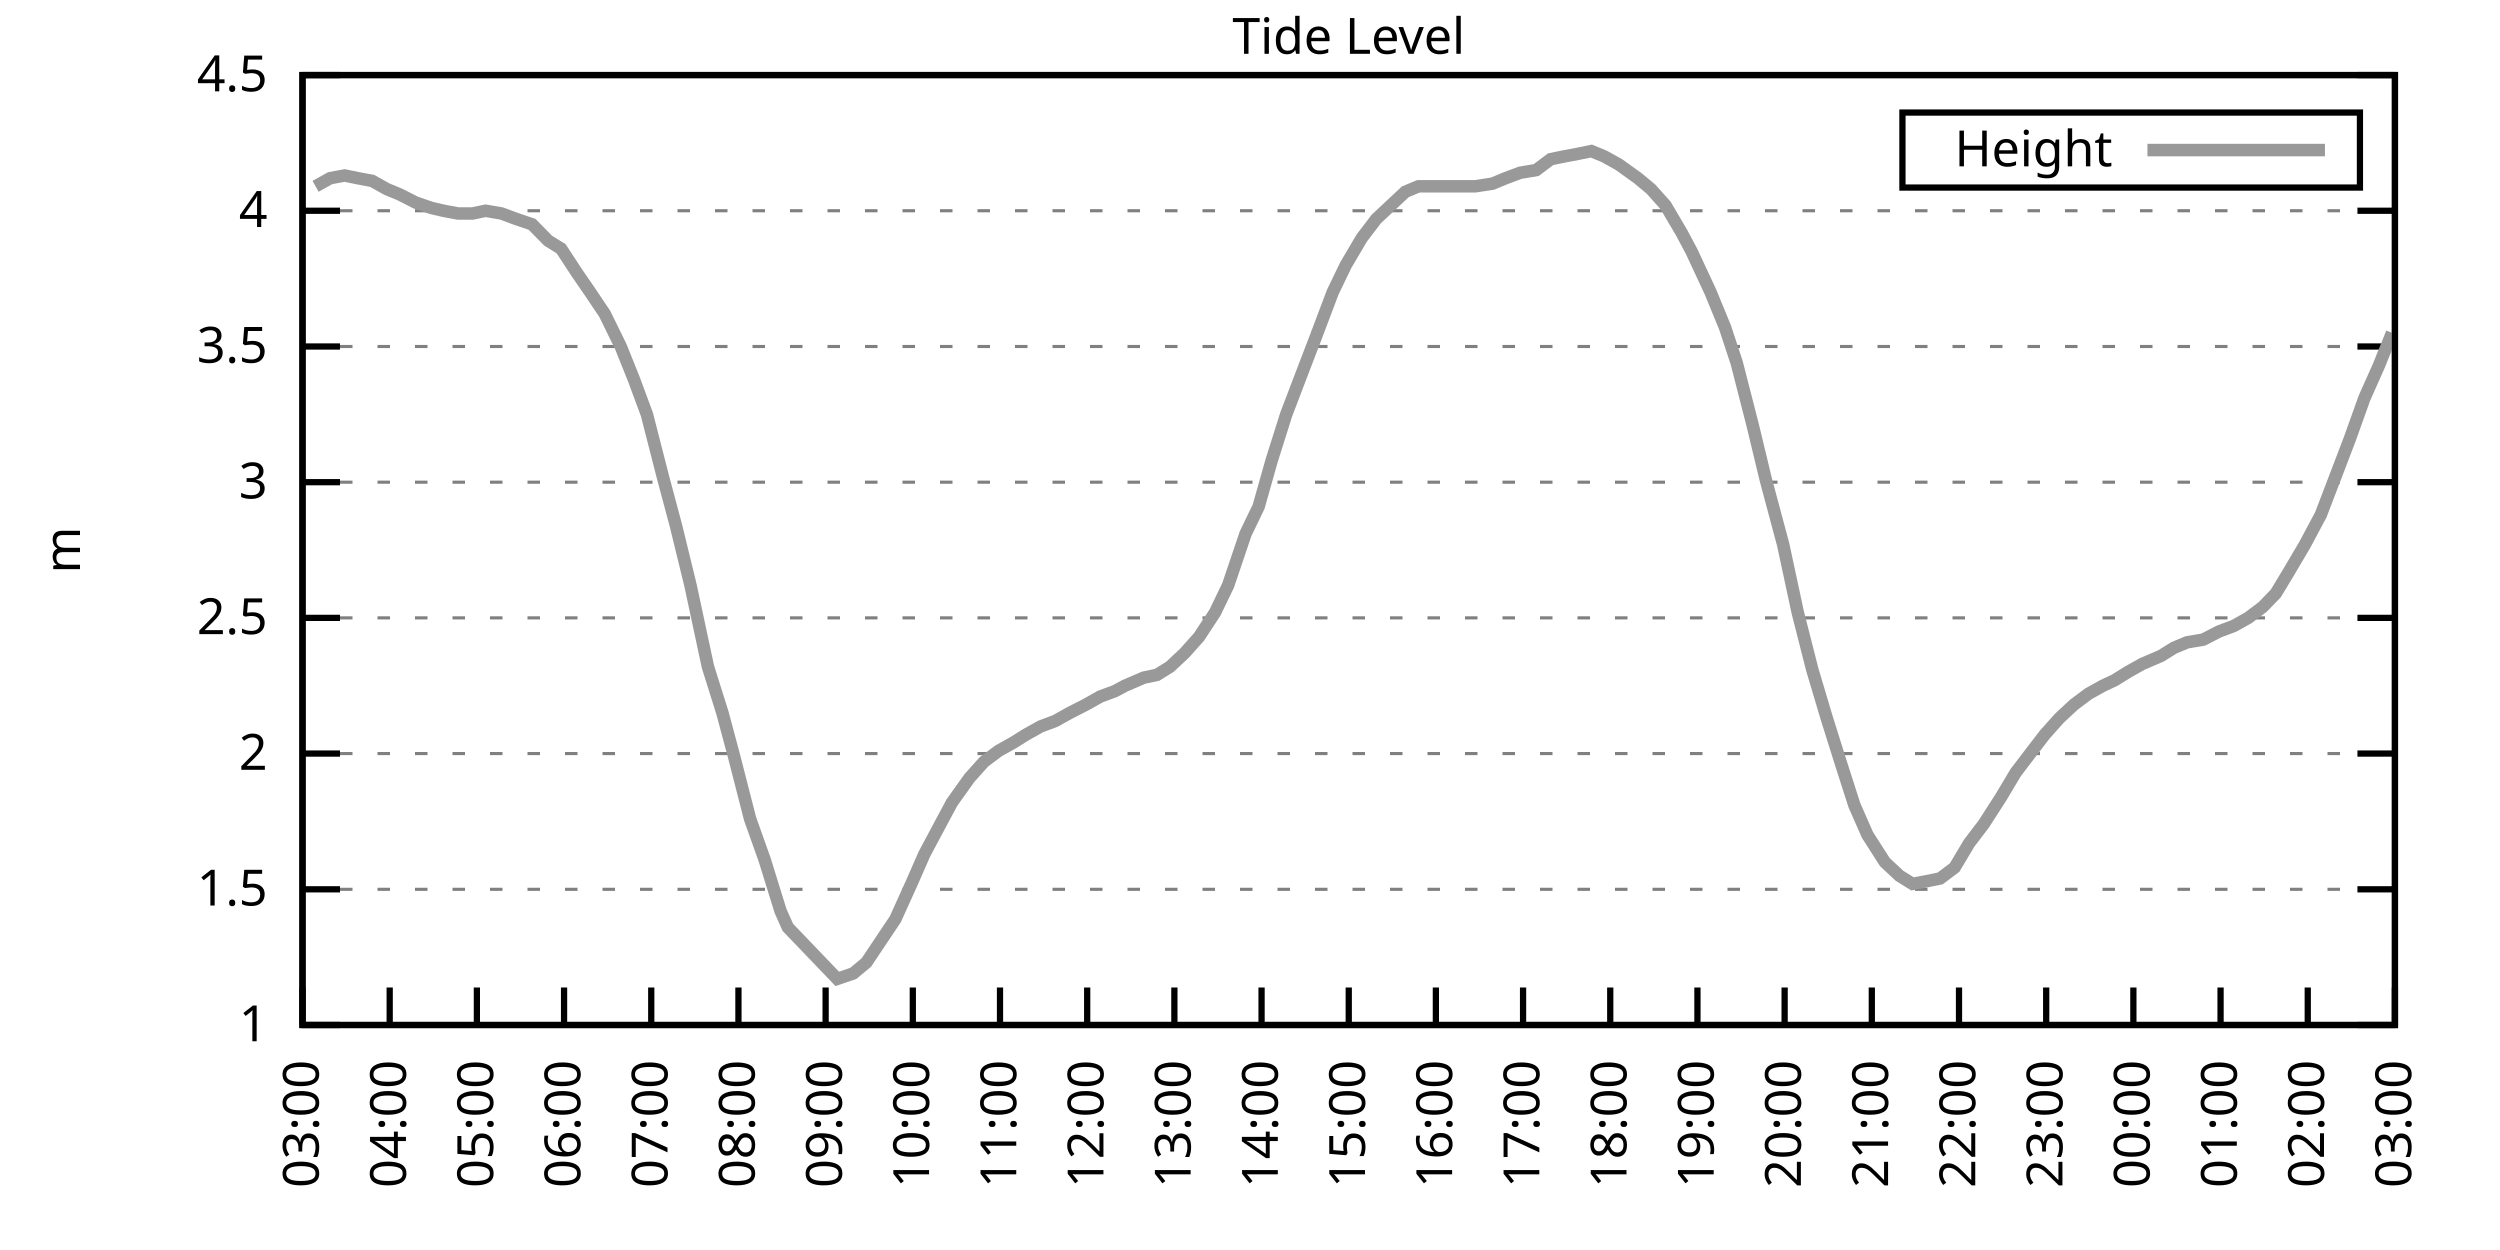
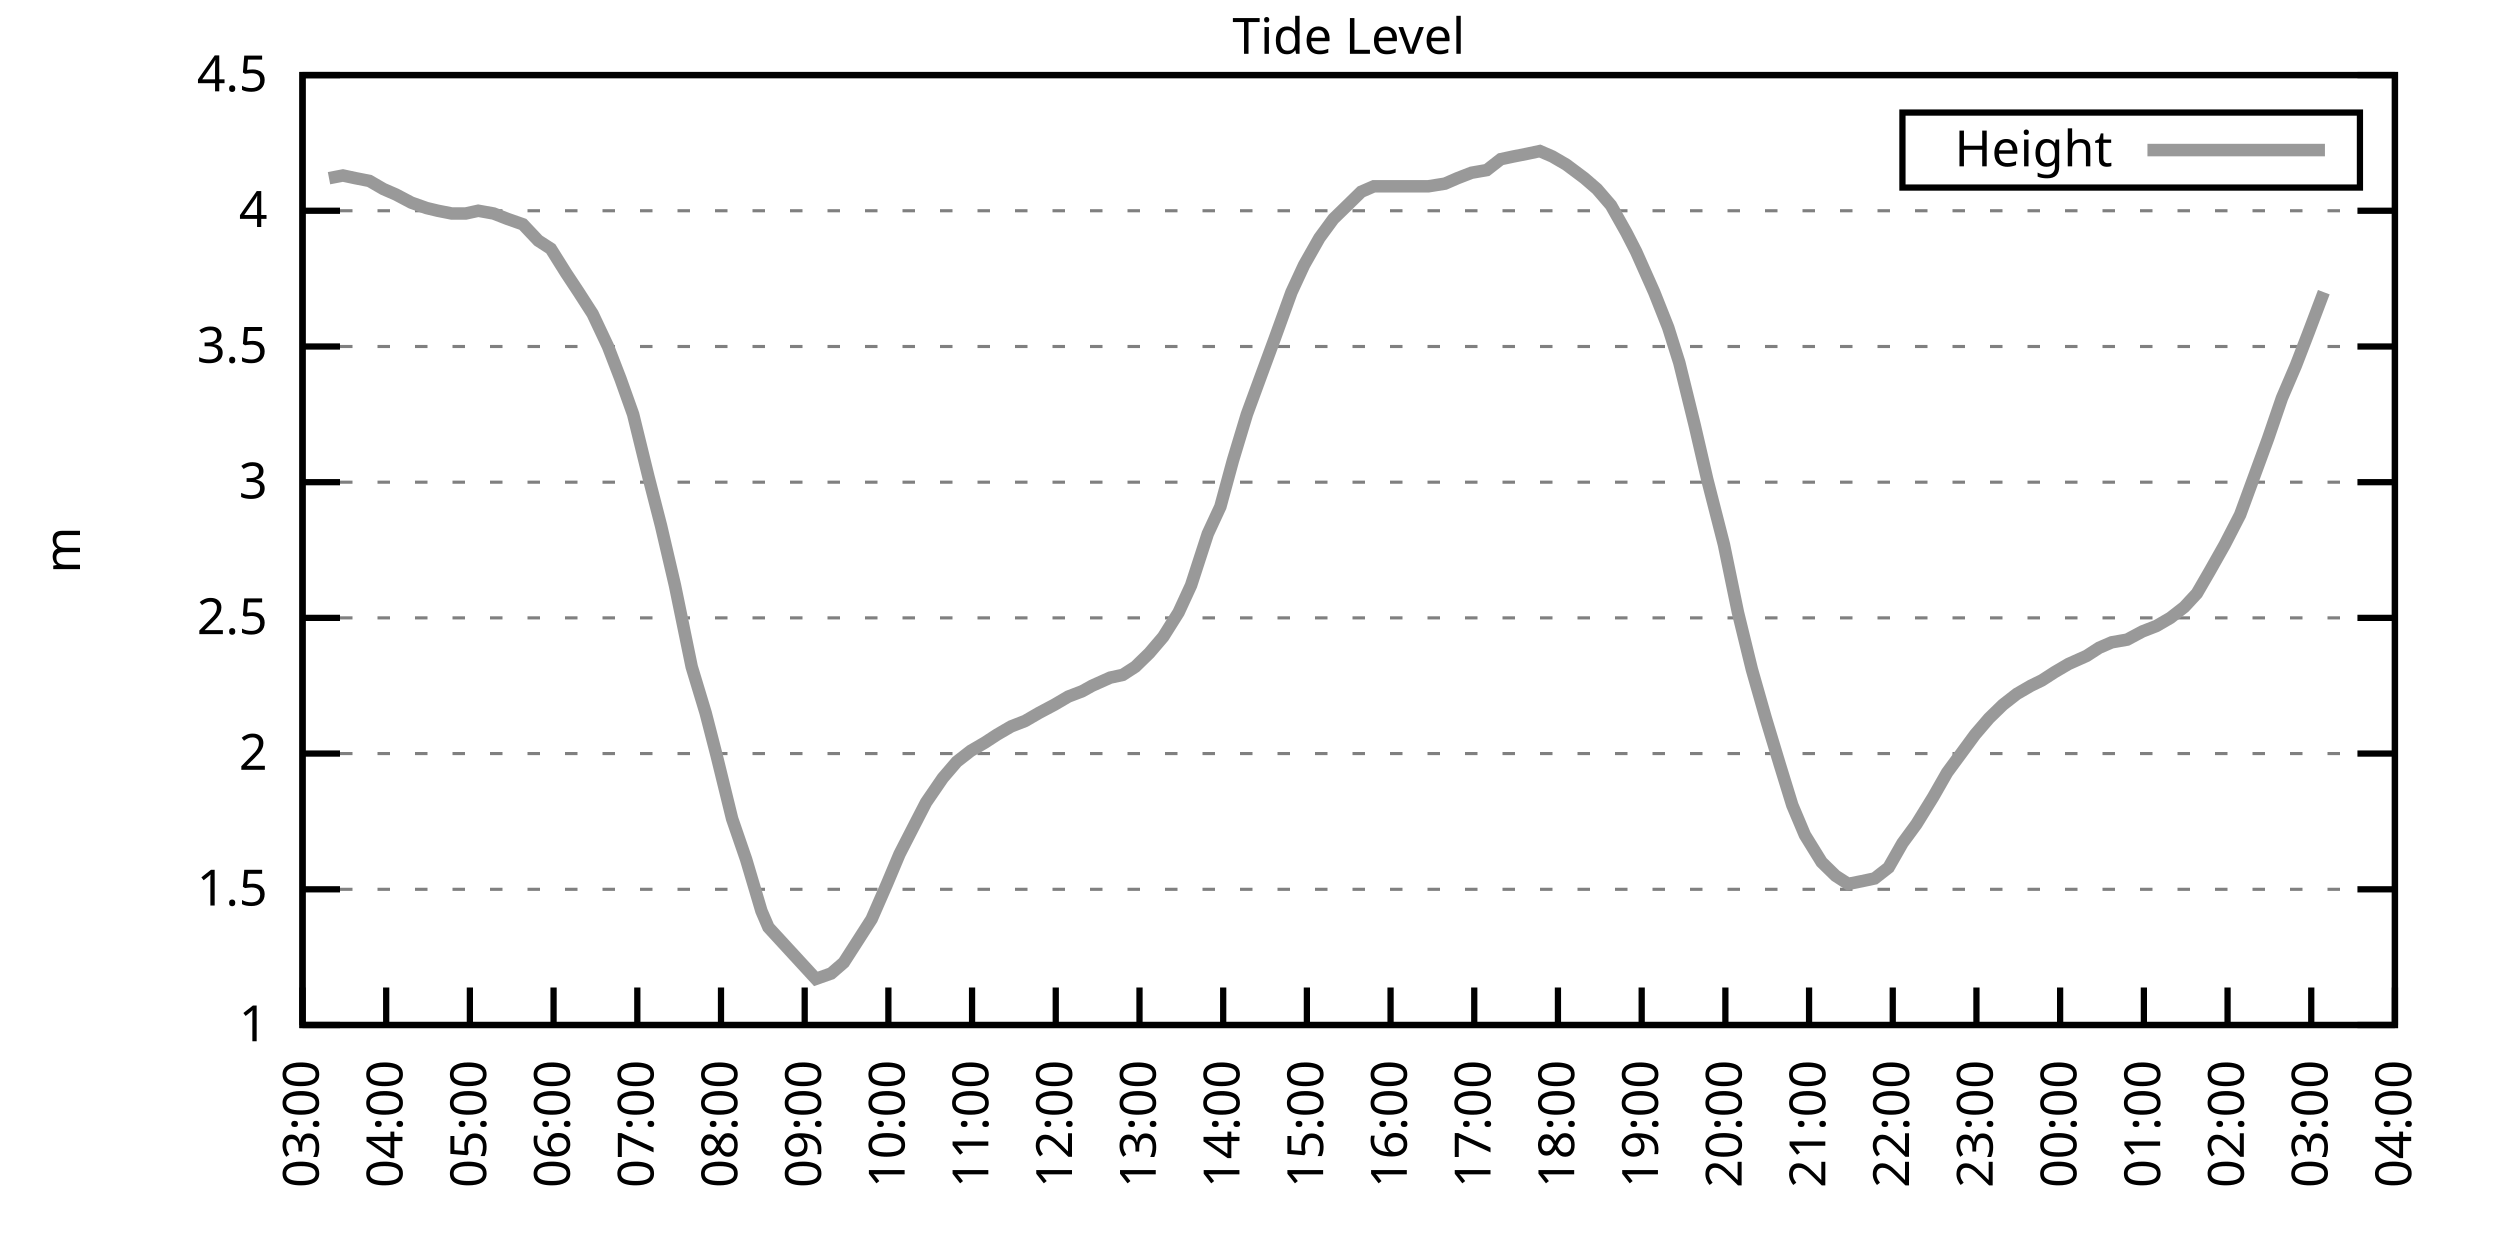
<svg xmlns="http://www.w3.org/2000/svg" xmlns:xlink="http://www.w3.org/1999/xlink" width="400" height="200" viewBox="0 0 400 200">
  <g id="gnuplot_canvas">
    <rect x="0" y="0" width="400" height="200" fill="none" />
    <defs>
      <circle id="gpDot" r="0.5" stroke-width="0.5" stroke="currentColor" />
      <path id="gpPt0" stroke-width="0.333" stroke="currentColor" d="M-1,0 h2 M0,-1 v2" />
      <path id="gpPt1" stroke-width="0.333" stroke="currentColor" d="M-1,-1 L1,1 M1,-1 L-1,1" />
      <path id="gpPt2" stroke-width="0.333" stroke="currentColor" d="M-1,0 L1,0 M0,-1 L0,1 M-1,-1 L1,1 M-1,1 L1,-1" />
      <rect id="gpPt3" stroke-width="0.333" stroke="currentColor" x="-1" y="-1" width="2" height="2" />
      <rect id="gpPt4" stroke-width="0.333" stroke="currentColor" fill="currentColor" x="-1" y="-1" width="2" height="2" />
      <circle id="gpPt5" stroke-width="0.333" stroke="currentColor" cx="0" cy="0" r="1" />
      <use xlink:href="#gpPt5" id="gpPt6" fill="currentColor" stroke="none" />
      <path id="gpPt7" stroke-width="0.333" stroke="currentColor" d="M0,-1.33 L-1.33,0.67 L1.33,0.67 z" />
      <use xlink:href="#gpPt7" id="gpPt8" fill="currentColor" stroke="none" />
      <use xlink:href="#gpPt7" id="gpPt9" stroke="currentColor" transform="rotate(180)" />
      <use xlink:href="#gpPt9" id="gpPt10" fill="currentColor" stroke="none" />
      <use xlink:href="#gpPt3" id="gpPt11" stroke="currentColor" transform="rotate(45)" />
      <use xlink:href="#gpPt11" id="gpPt12" fill="currentColor" stroke="none" />
      <path id="gpPt13" stroke-width="0.333" stroke="currentColor" d="M0,1.330 L1.265,0.411 L0.782,-1.067 L-0.782,-1.076 L-1.265,0.411 z" />
      <use xlink:href="#gpPt13" id="gpPt14" fill="currentColor" stroke="none" />
      <filter id="textbox" filterUnits="objectBoundingBox" x="0" y="0" height="1" width="1">
        <feFlood flood-color="white" flood-opacity="1" result="bgnd" />
        <feComposite in="SourceGraphic" in2="bgnd" operator="atop" />
      </filter>
      <filter id="greybox" filterUnits="objectBoundingBox" x="0" y="0" height="1" width="1">
        <feFlood flood-color="lightgrey" flood-opacity="1" result="grey" />
        <feComposite in="SourceGraphic" in2="grey" operator="atop" />
      </filter>
    </defs>
    <g fill="none" color="white" stroke="currentColor" stroke-width="1.00" stroke-linecap="butt" stroke-linejoin="miter">
</g>
    <g fill="none" color="black" stroke="currentColor" stroke-width="1.00" stroke-linecap="butt" stroke-linejoin="miter">
      <g stroke="none" shape-rendering="crispEdges">
        <polygon fill="rgb(255, 255, 255)" points="48.40,164.00 383.18,164.00 383.18,12.02 48.40,12.02 " />
      </g>
    </g>
    <g fill="none" color="black" stroke="currentColor" stroke-width="1.00" stroke-linecap="butt" stroke-linejoin="miter">
</g>
    <g fill="none" color="black" stroke="black" stroke-width="0.50" stroke-linecap="butt" stroke-linejoin="miter">
</g>
    <g fill="none" color="gray" stroke="currentColor" stroke-width="0.50" stroke-linecap="butt" stroke-linejoin="miter">
      <path stroke="gray" stroke-dasharray="2,4" class="gridline" d="M48.40,164.00 L383.19,164.00  " />
    </g>
    <g fill="none" color="gray" stroke="gray" stroke-width="1.00" stroke-linecap="butt" stroke-linejoin="miter">
</g>
    <g fill="none" color="black" stroke="currentColor" stroke-width="1.00" stroke-linecap="butt" stroke-linejoin="miter">
      <path stroke="black" d="M48.40,164.00 L54.40,164.00 M383.19,164.00 L377.19,164.00  " />
      <g transform="translate(42.80,166.60)" stroke="none" fill="black" font-family="Sans" font-size="8.00" text-anchor="end">
        <text>
          <tspan font-family="Sans"> 1</tspan>
        </text>
      </g>
    </g>
    <g fill="none" color="black" stroke="currentColor" stroke-width="1.00" stroke-linecap="butt" stroke-linejoin="miter">
</g>
    <g fill="none" color="black" stroke="black" stroke-width="0.50" stroke-linecap="butt" stroke-linejoin="miter">
</g>
    <g fill="none" color="gray" stroke="currentColor" stroke-width="0.50" stroke-linecap="butt" stroke-linejoin="miter">
      <path stroke="gray" stroke-dasharray="2,4" class="gridline" d="M48.40,142.29 L383.19,142.29  " />
    </g>
    <g fill="none" color="gray" stroke="gray" stroke-width="1.00" stroke-linecap="butt" stroke-linejoin="miter">
</g>
    <g fill="none" color="black" stroke="currentColor" stroke-width="1.00" stroke-linecap="butt" stroke-linejoin="miter">
      <path stroke="black" d="M48.40,142.29 L54.40,142.29 M383.19,142.29 L377.19,142.29  " />
      <g transform="translate(42.80,144.89)" stroke="none" fill="black" font-family="Sans" font-size="8.00" text-anchor="end">
        <text>
          <tspan font-family="Sans"> 1.5</tspan>
        </text>
      </g>
    </g>
    <g fill="none" color="black" stroke="currentColor" stroke-width="1.00" stroke-linecap="butt" stroke-linejoin="miter">
</g>
    <g fill="none" color="black" stroke="black" stroke-width="0.50" stroke-linecap="butt" stroke-linejoin="miter">
</g>
    <g fill="none" color="gray" stroke="currentColor" stroke-width="0.50" stroke-linecap="butt" stroke-linejoin="miter">
      <path stroke="gray" stroke-dasharray="2,4" class="gridline" d="M48.40,120.57 L383.19,120.57  " />
    </g>
    <g fill="none" color="gray" stroke="gray" stroke-width="1.00" stroke-linecap="butt" stroke-linejoin="miter">
</g>
    <g fill="none" color="black" stroke="currentColor" stroke-width="1.00" stroke-linecap="butt" stroke-linejoin="miter">
      <path stroke="black" d="M48.40,120.57 L54.40,120.57 M383.19,120.57 L377.19,120.57  " />
      <g transform="translate(42.80,123.17)" stroke="none" fill="black" font-family="Sans" font-size="8.00" text-anchor="end">
        <text>
          <tspan font-family="Sans"> 2</tspan>
        </text>
      </g>
    </g>
    <g fill="none" color="black" stroke="currentColor" stroke-width="1.00" stroke-linecap="butt" stroke-linejoin="miter">
</g>
    <g fill="none" color="black" stroke="black" stroke-width="0.50" stroke-linecap="butt" stroke-linejoin="miter">
</g>
    <g fill="none" color="gray" stroke="currentColor" stroke-width="0.50" stroke-linecap="butt" stroke-linejoin="miter">
      <path stroke="gray" stroke-dasharray="2,4" class="gridline" d="M48.40,98.86 L383.19,98.86  " />
    </g>
    <g fill="none" color="gray" stroke="gray" stroke-width="1.00" stroke-linecap="butt" stroke-linejoin="miter">
</g>
    <g fill="none" color="black" stroke="currentColor" stroke-width="1.00" stroke-linecap="butt" stroke-linejoin="miter">
      <path stroke="black" d="M48.40,98.86 L54.40,98.86 M383.19,98.86 L377.19,98.86  " />
      <g transform="translate(42.80,101.46)" stroke="none" fill="black" font-family="Sans" font-size="8.00" text-anchor="end">
        <text>
          <tspan font-family="Sans"> 2.5</tspan>
        </text>
      </g>
    </g>
    <g fill="none" color="black" stroke="currentColor" stroke-width="1.00" stroke-linecap="butt" stroke-linejoin="miter">
</g>
    <g fill="none" color="black" stroke="black" stroke-width="0.50" stroke-linecap="butt" stroke-linejoin="miter">
</g>
    <g fill="none" color="gray" stroke="currentColor" stroke-width="0.50" stroke-linecap="butt" stroke-linejoin="miter">
      <path stroke="gray" stroke-dasharray="2,4" class="gridline" d="M48.40,77.15 L383.19,77.15  " />
    </g>
    <g fill="none" color="gray" stroke="gray" stroke-width="1.00" stroke-linecap="butt" stroke-linejoin="miter">
</g>
    <g fill="none" color="black" stroke="currentColor" stroke-width="1.00" stroke-linecap="butt" stroke-linejoin="miter">
      <path stroke="black" d="M48.40,77.15 L54.40,77.15 M383.19,77.15 L377.19,77.15  " />
      <g transform="translate(42.80,79.75)" stroke="none" fill="black" font-family="Sans" font-size="8.00" text-anchor="end">
        <text>
          <tspan font-family="Sans"> 3</tspan>
        </text>
      </g>
    </g>
    <g fill="none" color="black" stroke="currentColor" stroke-width="1.00" stroke-linecap="butt" stroke-linejoin="miter">
</g>
    <g fill="none" color="black" stroke="black" stroke-width="0.50" stroke-linecap="butt" stroke-linejoin="miter">
</g>
    <g fill="none" color="gray" stroke="currentColor" stroke-width="0.50" stroke-linecap="butt" stroke-linejoin="miter">
      <path stroke="gray" stroke-dasharray="2,4" class="gridline" d="M48.40,55.44 L383.19,55.44  " />
    </g>
    <g fill="none" color="gray" stroke="gray" stroke-width="1.00" stroke-linecap="butt" stroke-linejoin="miter">
</g>
    <g fill="none" color="black" stroke="currentColor" stroke-width="1.00" stroke-linecap="butt" stroke-linejoin="miter">
      <path stroke="black" d="M48.40,55.44 L54.40,55.44 M383.19,55.44 L377.19,55.44  " />
      <g transform="translate(42.80,58.04)" stroke="none" fill="black" font-family="Sans" font-size="8.00" text-anchor="end">
        <text>
          <tspan font-family="Sans"> 3.5</tspan>
        </text>
      </g>
    </g>
    <g fill="none" color="black" stroke="currentColor" stroke-width="1.00" stroke-linecap="butt" stroke-linejoin="miter">
</g>
    <g fill="none" color="black" stroke="black" stroke-width="0.50" stroke-linecap="butt" stroke-linejoin="miter">
</g>
    <g fill="none" color="gray" stroke="currentColor" stroke-width="0.50" stroke-linecap="butt" stroke-linejoin="miter">
      <path stroke="gray" stroke-dasharray="2,4" class="gridline" d="M48.40,33.72 L383.19,33.72  " />
    </g>
    <g fill="none" color="gray" stroke="gray" stroke-width="1.00" stroke-linecap="butt" stroke-linejoin="miter">
</g>
    <g fill="none" color="black" stroke="currentColor" stroke-width="1.00" stroke-linecap="butt" stroke-linejoin="miter">
      <path stroke="black" d="M48.40,33.72 L54.40,33.72 M383.19,33.72 L377.19,33.72  " />
      <g transform="translate(42.80,36.32)" stroke="none" fill="black" font-family="Sans" font-size="8.00" text-anchor="end">
        <text>
          <tspan font-family="Sans"> 4</tspan>
        </text>
      </g>
    </g>
    <g fill="none" color="black" stroke="currentColor" stroke-width="1.00" stroke-linecap="butt" stroke-linejoin="miter">
</g>
    <g fill="none" color="black" stroke="black" stroke-width="0.50" stroke-linecap="butt" stroke-linejoin="miter">
</g>
    <g fill="none" color="gray" stroke="currentColor" stroke-width="0.50" stroke-linecap="butt" stroke-linejoin="miter">
      <path stroke="gray" stroke-dasharray="2,4" class="gridline" d="M48.40,12.01 L383.19,12.01  " />
    </g>
    <g fill="none" color="gray" stroke="gray" stroke-width="1.00" stroke-linecap="butt" stroke-linejoin="miter">
</g>
    <g fill="none" color="black" stroke="currentColor" stroke-width="1.00" stroke-linecap="butt" stroke-linejoin="miter">
      <path stroke="black" d="M48.40,12.01 L54.40,12.01 M383.19,12.01 L377.19,12.01  " />
      <g transform="translate(42.80,14.61)" stroke="none" fill="black" font-family="Sans" font-size="8.00" text-anchor="end">
        <text>
          <tspan font-family="Sans"> 4.5</tspan>
        </text>
      </g>
    </g>
    <g fill="none" color="black" stroke="currentColor" stroke-width="1.00" stroke-linecap="butt" stroke-linejoin="miter">
      <path stroke="black" d="M48.40,164.00 L48.40,158.00  " />
      <g transform="translate(51.00,169.60) rotate(270.00)" stroke="none" fill="black" font-family="Sans" font-size="8.00" text-anchor="end">
        <text>
          <tspan font-family="Sans">03:00</tspan>
        </text>
      </g>
    </g>
    <g fill="none" color="black" stroke="currentColor" stroke-width="1.00" stroke-linecap="butt" stroke-linejoin="miter">
-       <path stroke="black" d="M62.35,164.00 L62.35,158.00  " />
-       <g transform="translate(64.95,169.60) rotate(270.00)" stroke="none" fill="black" font-family="Sans" font-size="8.00" text-anchor="end">
+       <path stroke="black" d="M61.79,164.00 L61.79,158.00  " />
+       <g transform="translate(64.39,169.60) rotate(270.00)" stroke="none" fill="black" font-family="Sans" font-size="8.00" text-anchor="end">
        <text>
          <tspan font-family="Sans">04:00</tspan>
        </text>
      </g>
    </g>
    <g fill="none" color="black" stroke="currentColor" stroke-width="1.00" stroke-linecap="butt" stroke-linejoin="miter">
-       <path stroke="black" d="M76.30,164.00 L76.30,158.00  " />
-       <g transform="translate(78.90,169.60) rotate(270.00)" stroke="none" fill="black" font-family="Sans" font-size="8.00" text-anchor="end">
+       <path stroke="black" d="M75.18,164.00 L75.18,158.00  " />
+       <g transform="translate(77.78,169.60) rotate(270.00)" stroke="none" fill="black" font-family="Sans" font-size="8.00" text-anchor="end">
        <text>
          <tspan font-family="Sans">05:00</tspan>
        </text>
      </g>
    </g>
    <g fill="none" color="black" stroke="currentColor" stroke-width="1.00" stroke-linecap="butt" stroke-linejoin="miter">
-       <path stroke="black" d="M90.25,164.00 L90.25,158.00  " />
-       <g transform="translate(92.85,169.60) rotate(270.00)" stroke="none" fill="black" font-family="Sans" font-size="8.00" text-anchor="end">
+       <path stroke="black" d="M88.57,164.00 L88.57,158.00  " />
+       <g transform="translate(91.17,169.60) rotate(270.00)" stroke="none" fill="black" font-family="Sans" font-size="8.00" text-anchor="end">
        <text>
          <tspan font-family="Sans">06:00</tspan>
        </text>
      </g>
    </g>
    <g fill="none" color="black" stroke="currentColor" stroke-width="1.00" stroke-linecap="butt" stroke-linejoin="miter">
-       <path stroke="black" d="M104.20,164.00 L104.20,158.00  " />
-       <g transform="translate(106.80,169.60) rotate(270.00)" stroke="none" fill="black" font-family="Sans" font-size="8.00" text-anchor="end">
+       <path stroke="black" d="M101.97,164.00 L101.97,158.00  " />
+       <g transform="translate(104.57,169.60) rotate(270.00)" stroke="none" fill="black" font-family="Sans" font-size="8.00" text-anchor="end">
        <text>
          <tspan font-family="Sans">07:00</tspan>
        </text>
      </g>
    </g>
    <g fill="none" color="black" stroke="currentColor" stroke-width="1.00" stroke-linecap="butt" stroke-linejoin="miter">
-       <path stroke="black" d="M118.15,164.00 L118.15,158.00  " />
-       <g transform="translate(120.75,169.60) rotate(270.00)" stroke="none" fill="black" font-family="Sans" font-size="8.00" text-anchor="end">
+       <path stroke="black" d="M115.36,164.00 L115.36,158.00  " />
+       <g transform="translate(117.96,169.60) rotate(270.00)" stroke="none" fill="black" font-family="Sans" font-size="8.00" text-anchor="end">
        <text>
          <tspan font-family="Sans">08:00</tspan>
        </text>
      </g>
    </g>
    <g fill="none" color="black" stroke="currentColor" stroke-width="1.00" stroke-linecap="butt" stroke-linejoin="miter">
-       <path stroke="black" d="M132.10,164.00 L132.10,158.00  " />
-       <g transform="translate(134.70,169.60) rotate(270.00)" stroke="none" fill="black" font-family="Sans" font-size="8.00" text-anchor="end">
+       <path stroke="black" d="M128.75,164.00 L128.75,158.00  " />
+       <g transform="translate(131.35,169.60) rotate(270.00)" stroke="none" fill="black" font-family="Sans" font-size="8.00" text-anchor="end">
        <text>
          <tspan font-family="Sans">09:00</tspan>
        </text>
      </g>
    </g>
    <g fill="none" color="black" stroke="currentColor" stroke-width="1.00" stroke-linecap="butt" stroke-linejoin="miter">
-       <path stroke="black" d="M146.05,164.00 L146.05,158.00  " />
-       <g transform="translate(148.65,169.60) rotate(270.00)" stroke="none" fill="black" font-family="Sans" font-size="8.00" text-anchor="end">
+       <path stroke="black" d="M142.14,164.00 L142.14,158.00  " />
+       <g transform="translate(144.74,169.60) rotate(270.00)" stroke="none" fill="black" font-family="Sans" font-size="8.00" text-anchor="end">
        <text>
          <tspan font-family="Sans">10:00</tspan>
        </text>
      </g>
    </g>
    <g fill="none" color="black" stroke="currentColor" stroke-width="1.00" stroke-linecap="butt" stroke-linejoin="miter">
-       <path stroke="black" d="M160.00,164.00 L160.00,158.00  " />
-       <g transform="translate(162.60,169.60) rotate(270.00)" stroke="none" fill="black" font-family="Sans" font-size="8.00" text-anchor="end">
+       <path stroke="black" d="M155.53,164.00 L155.53,158.00  " />
+       <g transform="translate(158.13,169.60) rotate(270.00)" stroke="none" fill="black" font-family="Sans" font-size="8.00" text-anchor="end">
        <text>
          <tspan font-family="Sans">11:00</tspan>
        </text>
      </g>
    </g>
    <g fill="none" color="black" stroke="currentColor" stroke-width="1.00" stroke-linecap="butt" stroke-linejoin="miter">
-       <path stroke="black" d="M173.95,164.00 L173.95,158.00  " />
-       <g transform="translate(176.55,169.60) rotate(270.00)" stroke="none" fill="black" font-family="Sans" font-size="8.00" text-anchor="end">
+       <path stroke="black" d="M168.92,164.00 L168.92,158.00  " />
+       <g transform="translate(171.52,169.60) rotate(270.00)" stroke="none" fill="black" font-family="Sans" font-size="8.00" text-anchor="end">
        <text>
          <tspan font-family="Sans">12:00</tspan>
        </text>
      </g>
    </g>
    <g fill="none" color="black" stroke="currentColor" stroke-width="1.00" stroke-linecap="butt" stroke-linejoin="miter">
-       <path stroke="black" d="M187.90,164.00 L187.90,158.00  " />
-       <g transform="translate(190.50,169.60) rotate(270.00)" stroke="none" fill="black" font-family="Sans" font-size="8.00" text-anchor="end">
+       <path stroke="black" d="M182.32,164.00 L182.32,158.00  " />
+       <g transform="translate(184.92,169.60) rotate(270.00)" stroke="none" fill="black" font-family="Sans" font-size="8.00" text-anchor="end">
        <text>
          <tspan font-family="Sans">13:00</tspan>
        </text>
      </g>
    </g>
    <g fill="none" color="black" stroke="currentColor" stroke-width="1.00" stroke-linecap="butt" stroke-linejoin="miter">
-       <path stroke="black" d="M201.85,164.00 L201.85,158.00  " />
-       <g transform="translate(204.45,169.60) rotate(270.00)" stroke="none" fill="black" font-family="Sans" font-size="8.00" text-anchor="end">
+       <path stroke="black" d="M195.71,164.00 L195.71,158.00  " />
+       <g transform="translate(198.31,169.60) rotate(270.00)" stroke="none" fill="black" font-family="Sans" font-size="8.00" text-anchor="end">
        <text>
          <tspan font-family="Sans">14:00</tspan>
        </text>
      </g>
    </g>
    <g fill="none" color="black" stroke="currentColor" stroke-width="1.00" stroke-linecap="butt" stroke-linejoin="miter">
-       <path stroke="black" d="M215.80,164.00 L215.80,158.00  " />
-       <g transform="translate(218.40,169.60) rotate(270.00)" stroke="none" fill="black" font-family="Sans" font-size="8.00" text-anchor="end">
+       <path stroke="black" d="M209.10,164.00 L209.10,158.00  " />
+       <g transform="translate(211.70,169.60) rotate(270.00)" stroke="none" fill="black" font-family="Sans" font-size="8.00" text-anchor="end">
        <text>
          <tspan font-family="Sans">15:00</tspan>
        </text>
      </g>
    </g>
    <g fill="none" color="black" stroke="currentColor" stroke-width="1.00" stroke-linecap="butt" stroke-linejoin="miter">
-       <path stroke="black" d="M229.74,164.00 L229.74,158.00  " />
-       <g transform="translate(232.34,169.60) rotate(270.00)" stroke="none" fill="black" font-family="Sans" font-size="8.00" text-anchor="end">
+       <path stroke="black" d="M222.49,164.00 L222.49,158.00  " />
+       <g transform="translate(225.09,169.60) rotate(270.00)" stroke="none" fill="black" font-family="Sans" font-size="8.00" text-anchor="end">
        <text>
          <tspan font-family="Sans">16:00</tspan>
        </text>
      </g>
    </g>
    <g fill="none" color="black" stroke="currentColor" stroke-width="1.00" stroke-linecap="butt" stroke-linejoin="miter">
-       <path stroke="black" d="M243.69,164.00 L243.69,158.00  " />
-       <g transform="translate(246.29,169.60) rotate(270.00)" stroke="none" fill="black" font-family="Sans" font-size="8.00" text-anchor="end">
+       <path stroke="black" d="M235.88,164.00 L235.88,158.00  " />
+       <g transform="translate(238.48,169.60) rotate(270.00)" stroke="none" fill="black" font-family="Sans" font-size="8.00" text-anchor="end">
        <text>
          <tspan font-family="Sans">17:00</tspan>
        </text>
      </g>
    </g>
    <g fill="none" color="black" stroke="currentColor" stroke-width="1.00" stroke-linecap="butt" stroke-linejoin="miter">
-       <path stroke="black" d="M257.64,164.00 L257.64,158.00  " />
-       <g transform="translate(260.24,169.60) rotate(270.00)" stroke="none" fill="black" font-family="Sans" font-size="8.00" text-anchor="end">
+       <path stroke="black" d="M249.27,164.00 L249.27,158.00  " />
+       <g transform="translate(251.87,169.60) rotate(270.00)" stroke="none" fill="black" font-family="Sans" font-size="8.00" text-anchor="end">
        <text>
          <tspan font-family="Sans">18:00</tspan>
        </text>
      </g>
    </g>
    <g fill="none" color="black" stroke="currentColor" stroke-width="1.00" stroke-linecap="butt" stroke-linejoin="miter">
-       <path stroke="black" d="M271.59,164.00 L271.59,158.00  " />
-       <g transform="translate(274.19,169.60) rotate(270.00)" stroke="none" fill="black" font-family="Sans" font-size="8.00" text-anchor="end">
+       <path stroke="black" d="M262.67,164.00 L262.67,158.00  " />
+       <g transform="translate(265.27,169.60) rotate(270.00)" stroke="none" fill="black" font-family="Sans" font-size="8.00" text-anchor="end">
        <text>
          <tspan font-family="Sans">19:00</tspan>
        </text>
      </g>
    </g>
    <g fill="none" color="black" stroke="currentColor" stroke-width="1.00" stroke-linecap="butt" stroke-linejoin="miter">
-       <path stroke="black" d="M285.54,164.00 L285.54,158.00  " />
-       <g transform="translate(288.14,169.60) rotate(270.00)" stroke="none" fill="black" font-family="Sans" font-size="8.00" text-anchor="end">
+       <path stroke="black" d="M276.06,164.00 L276.06,158.00  " />
+       <g transform="translate(278.66,169.60) rotate(270.00)" stroke="none" fill="black" font-family="Sans" font-size="8.00" text-anchor="end">
        <text>
          <tspan font-family="Sans">20:00</tspan>
        </text>
      </g>
    </g>
    <g fill="none" color="black" stroke="currentColor" stroke-width="1.00" stroke-linecap="butt" stroke-linejoin="miter">
-       <path stroke="black" d="M299.49,164.00 L299.49,158.00  " />
-       <g transform="translate(302.09,169.60) rotate(270.00)" stroke="none" fill="black" font-family="Sans" font-size="8.00" text-anchor="end">
+       <path stroke="black" d="M289.45,164.00 L289.45,158.00  " />
+       <g transform="translate(292.05,169.60) rotate(270.00)" stroke="none" fill="black" font-family="Sans" font-size="8.00" text-anchor="end">
        <text>
          <tspan font-family="Sans">21:00</tspan>
        </text>
      </g>
    </g>
    <g fill="none" color="black" stroke="currentColor" stroke-width="1.00" stroke-linecap="butt" stroke-linejoin="miter">
-       <path stroke="black" d="M313.44,164.00 L313.44,158.00  " />
-       <g transform="translate(316.04,169.60) rotate(270.00)" stroke="none" fill="black" font-family="Sans" font-size="8.00" text-anchor="end">
+       <path stroke="black" d="M302.84,164.00 L302.84,158.00  " />
+       <g transform="translate(305.44,169.60) rotate(270.00)" stroke="none" fill="black" font-family="Sans" font-size="8.00" text-anchor="end">
        <text>
          <tspan font-family="Sans">22:00</tspan>
        </text>
      </g>
    </g>
    <g fill="none" color="black" stroke="currentColor" stroke-width="1.00" stroke-linecap="butt" stroke-linejoin="miter">
-       <path stroke="black" d="M327.39,164.00 L327.39,158.00  " />
-       <g transform="translate(329.99,169.60) rotate(270.00)" stroke="none" fill="black" font-family="Sans" font-size="8.00" text-anchor="end">
+       <path stroke="black" d="M316.23,164.00 L316.23,158.00  " />
+       <g transform="translate(318.83,169.60) rotate(270.00)" stroke="none" fill="black" font-family="Sans" font-size="8.00" text-anchor="end">
        <text>
          <tspan font-family="Sans">23:00</tspan>
        </text>
      </g>
    </g>
    <g fill="none" color="black" stroke="currentColor" stroke-width="1.00" stroke-linecap="butt" stroke-linejoin="miter">
-       <path stroke="black" d="M341.34,164.00 L341.34,158.00  " />
-       <g transform="translate(343.94,169.60) rotate(270.00)" stroke="none" fill="black" font-family="Sans" font-size="8.00" text-anchor="end">
+       <path stroke="black" d="M329.62,164.00 L329.62,158.00  " />
+       <g transform="translate(332.22,169.60) rotate(270.00)" stroke="none" fill="black" font-family="Sans" font-size="8.00" text-anchor="end">
        <text>
          <tspan font-family="Sans">00:00</tspan>
        </text>
      </g>
    </g>
    <g fill="none" color="black" stroke="currentColor" stroke-width="1.00" stroke-linecap="butt" stroke-linejoin="miter">
-       <path stroke="black" d="M355.29,164.00 L355.29,158.00  " />
-       <g transform="translate(357.89,169.60) rotate(270.00)" stroke="none" fill="black" font-family="Sans" font-size="8.00" text-anchor="end">
+       <path stroke="black" d="M343.02,164.00 L343.02,158.00  " />
+       <g transform="translate(345.62,169.60) rotate(270.00)" stroke="none" fill="black" font-family="Sans" font-size="8.00" text-anchor="end">
        <text>
          <tspan font-family="Sans">01:00</tspan>
        </text>
      </g>
    </g>
    <g fill="none" color="black" stroke="currentColor" stroke-width="1.00" stroke-linecap="butt" stroke-linejoin="miter">
-       <path stroke="black" d="M369.24,164.00 L369.24,158.00  " />
-       <g transform="translate(371.84,169.60) rotate(270.00)" stroke="none" fill="black" font-family="Sans" font-size="8.00" text-anchor="end">
+       <path stroke="black" d="M356.41,164.00 L356.41,158.00  " />
+       <g transform="translate(359.01,169.60) rotate(270.00)" stroke="none" fill="black" font-family="Sans" font-size="8.00" text-anchor="end">
        <text>
          <tspan font-family="Sans">02:00</tspan>
+         </text>
+       </g>
+     </g>
+     <g fill="none" color="black" stroke="currentColor" stroke-width="1.00" stroke-linecap="butt" stroke-linejoin="miter">
+       <path stroke="black" d="M369.80,164.00 L369.80,158.00  " />
+       <g transform="translate(372.40,169.60) rotate(270.00)" stroke="none" fill="black" font-family="Sans" font-size="8.00" text-anchor="end">
+         <text>
+           <tspan font-family="Sans">03:00</tspan>
        </text>
      </g>
    </g>
    <g fill="none" color="black" stroke="currentColor" stroke-width="1.00" stroke-linecap="butt" stroke-linejoin="miter">
      <path stroke="black" d="M383.19,164.00 L383.19,158.00  " />
      <g transform="translate(385.79,169.60) rotate(270.00)" stroke="none" fill="black" font-family="Sans" font-size="8.00" text-anchor="end">
        <text>
-           <tspan font-family="Sans">03:00</tspan>
+           <tspan font-family="Sans">04:00</tspan>
        </text>
      </g>
    </g>
    <g fill="none" color="black" stroke="currentColor" stroke-width="1.00" stroke-linecap="butt" stroke-linejoin="miter">
</g>
    <g fill="none" color="black" stroke="currentColor" stroke-width="1.00" stroke-linecap="butt" stroke-linejoin="miter">
      <path stroke="black" d="M48.40,12.01 L48.40,164.00 L383.19,164.00 L383.19,12.01 L48.40,12.01 Z  " />
    </g>
    <g fill="none" color="black" stroke="currentColor" stroke-width="1.00" stroke-linecap="butt" stroke-linejoin="miter">
</g>
    <g fill="none" color="black" stroke="currentColor" stroke-width="1.00" stroke-linecap="butt" stroke-linejoin="miter">
      <path stroke="black" d="M304.39,30.01 L304.39,18.01 L377.59,18.01 L377.59,30.01 L304.39,30.01 Z  " />
    </g>
    <g id="Tide_level_plot_1">
      <g fill="none" color="white" stroke="black" stroke-width="2.00" stroke-linecap="butt" stroke-linejoin="miter">
</g>
      <g fill="none" color="black" stroke="currentColor" stroke-width="2.00" stroke-linecap="butt" stroke-linejoin="miter">
        <g transform="translate(337.99,26.61)" stroke="none" fill="black" font-family="Sans" font-size="8.00" text-anchor="end">
          <text>
            <tspan font-family="Sans">Height</tspan>
          </text>
        </g>
      </g>
      <g fill="none" color="black" stroke="currentColor" stroke-width="2.00" stroke-linecap="butt" stroke-linejoin="miter">
-         <path stroke="rgb(153, 153, 153)" d="M343.59,24.01 L371.99,24.01 M50.49,29.81 L52.82,28.51 L55.14,28.08 L57.23,28.51 L59.56,28.95 L61.88,30.25   L63.98,31.12 L66.53,32.42 L69.09,33.29 L70.95,33.72 L73.28,34.16 L75.60,34.16 L77.69,33.72 L80.25,34.16   L82.58,35.03 L85.13,35.89 L87.69,38.50 L89.78,39.80 L92.34,43.71 L94.43,46.75 L96.76,50.22 L99.32,55.44   L101.41,60.65 L103.50,66.29 L106.06,76.28 L108.15,84.10 L110.48,93.65 L113.27,106.68 L115.59,114.06 L117.45,121.01   L120.01,131.00 L122.33,137.51 L124.89,145.76 L126.05,148.37 L133.96,156.62 L136.51,155.75 L138.61,154.01 L140.93,150.54   L143.26,147.06 L145.81,141.42 L147.91,136.64 L150.46,131.86 L152.32,128.39 L155.11,124.48 L157.44,121.88 L159.76,120.14   L162.09,118.84 L164.18,117.53 L166.51,116.23 L168.83,115.36 L171.16,114.06 L173.71,112.76 L176.04,111.45 L178.36,110.59   L179.99,109.72 L183.01,108.42 L185.11,107.98 L187.20,106.68 L189.52,104.51 L191.85,101.90 L194.41,97.99 L196.50,93.65   L199.29,85.40 L201.38,81.06 L203.47,73.67 L205.80,66.29 L208.12,60.21 L210.45,54.13 L213.24,46.75 L215.33,42.41   L217.89,38.07 L220.21,35.03 L222.07,33.29 L224.86,30.68 L226.95,29.81 L229.51,29.81 L231.84,29.81 L233.93,29.81   L236.02,29.81 L238.81,29.38 L240.90,28.51 L243.23,27.64 L245.79,27.21 L248.11,25.47 L250.20,25.04 L252.53,24.60   L254.62,24.17 L256.71,25.04 L259.04,26.34 L262.06,28.51 L264.15,30.25 L266.48,32.85 L269.04,37.20 L270.66,40.24   L273.69,46.75 L276.01,52.40 L277.87,58.04 L280.43,68.03 L282.52,76.71 L285.31,87.14 L287.64,97.99 L289.96,107.11   L292.29,114.93 L294.61,122.31 L296.70,128.83 L298.80,133.60 L301.58,137.94 L303.91,140.12 L306.00,141.42 L308.33,140.98   L310.42,140.55 L312.74,138.81 L315.07,134.90 L317.39,131.86 L320.18,127.52 L322.51,123.61 L324.83,120.57 L327.16,117.53   L329.48,114.93 L331.81,112.76 L334.13,111.02 L336.46,109.72 L338.32,108.85 L340.41,107.55 L342.74,106.24 L345.76,104.94   L347.85,103.64 L349.94,102.77 L352.50,102.34 L355.06,101.03 L357.38,100.16 L359.71,98.86 L362.03,97.12 L364.13,94.95   L366.22,91.48 L368.78,87.14 L371.33,82.36 L373.66,76.28 L375.98,70.20 L378.31,63.69 L380.63,58.48 L382.73,53.26    " />
+         <path stroke="rgb(153, 153, 153)" d="M343.59,24.01 L371.99,24.01 M52.64,28.51 L54.87,28.08 L56.88,28.51 L59.11,28.95 L61.35,30.25 L63.35,31.12   L65.81,32.42 L68.26,33.29 L70.05,33.72 L72.28,34.16 L74.51,34.16 L76.52,33.72 L78.98,34.16 L81.21,35.03   L83.66,35.89 L86.12,38.50 L88.13,39.80 L90.58,43.71 L92.59,46.75 L94.82,50.22 L97.28,55.44 L99.29,60.65   L101.30,66.29 L103.75,76.28 L105.76,84.10 L107.99,93.65 L110.67,106.68 L112.90,114.06 L114.69,121.01 L117.14,131.00   L119.38,137.51 L121.83,145.76 L122.95,148.37 L130.54,156.62 L132.99,155.75 L135.00,154.01 L137.23,150.54 L139.46,147.06   L141.92,141.42 L143.93,136.64 L146.38,131.86 L148.17,128.39 L150.85,124.48 L153.08,121.88 L155.31,120.14 L157.54,118.84   L159.55,117.53 L161.78,116.23 L164.01,115.36 L166.25,114.06 L168.70,112.76 L170.93,111.45 L173.17,110.59 L174.73,109.72   L177.63,108.42 L179.64,107.98 L181.65,106.68 L183.88,104.51 L186.11,101.90 L188.57,97.99 L190.57,93.65 L193.25,85.40   L195.26,81.06 L197.27,73.67 L199.50,66.29 L201.73,60.21 L203.97,54.13 L206.64,46.75 L208.65,42.41 L211.11,38.07   L213.34,35.03 L215.13,33.29 L217.80,30.68 L219.81,29.81 L222.27,29.81 L224.50,29.81 L226.51,29.81 L228.52,29.81   L231.20,29.38 L233.20,28.51 L235.44,27.64 L237.89,27.21 L240.12,25.47 L242.13,25.04 L244.36,24.60 L246.37,24.17   L248.38,25.04 L250.61,26.34 L253.51,28.51 L255.52,30.25 L257.76,32.85 L260.21,37.20 L261.77,40.24 L264.67,46.75   L266.91,52.40 L268.69,58.04 L271.15,68.03 L273.16,76.71 L275.83,87.14 L278.07,97.99 L280.30,107.11 L282.53,114.93   L284.76,122.31 L286.77,128.83 L288.78,133.60 L291.46,137.94 L293.69,140.12 L295.70,141.42 L297.93,140.98 L299.94,140.55   L302.17,138.81 L304.40,134.90 L306.63,131.86 L309.31,127.52 L311.54,123.61 L313.78,120.57 L316.01,117.53 L318.24,114.93   L320.47,112.76 L322.70,111.02 L324.94,109.72 L326.72,108.85 L328.73,107.55 L330.96,106.24 L333.86,104.94 L335.87,103.64   L337.88,102.77 L340.34,102.34 L342.79,101.03 L345.02,100.16 L347.26,98.86 L349.49,97.12 L351.50,94.95 L353.51,91.48   L355.96,87.14 L358.42,82.36 L360.65,76.28 L362.88,70.20 L365.11,63.69 L367.34,58.48 L369.35,53.26 L371.81,46.75    " />
      </g>
    </g>
    <g fill="none" color="black" stroke="currentColor" stroke-width="2.00" stroke-linecap="butt" stroke-linejoin="miter">
</g>
    <g fill="none" color="black" stroke="black" stroke-width="1.00" stroke-linecap="butt" stroke-linejoin="miter">
</g>
    <g fill="none" color="black" stroke="currentColor" stroke-width="1.00" stroke-linecap="butt" stroke-linejoin="miter">
      <path stroke="black" d="M48.40,12.01 L48.40,164.00 L383.19,164.00 L383.19,12.01 L48.40,12.01 Z  " />
      <g transform="translate(12.80,88.01) rotate(270.00)" stroke="none" fill="black" font-family="Sans" font-size="8.00" text-anchor="middle">
        <text>
          <tspan font-family="Sans">m</tspan>
        </text>
      </g>
    </g>
    <g fill="none" color="black" stroke="currentColor" stroke-width="1.00" stroke-linecap="butt" stroke-linejoin="miter">
</g>
    <g fill="none" color="black" stroke="currentColor" stroke-width="1.00" stroke-linecap="butt" stroke-linejoin="miter">
      <g transform="translate(215.79,8.61)" stroke="none" fill="black" font-family="Sans" font-size="8.00" text-anchor="middle">
        <text>
          <tspan font-family="Sans">Tide Level</tspan>
        </text>
      </g>
    </g>
    <g fill="none" color="black" stroke="currentColor" stroke-width="1.00" stroke-linecap="butt" stroke-linejoin="miter">
</g>
  </g>
</svg>
